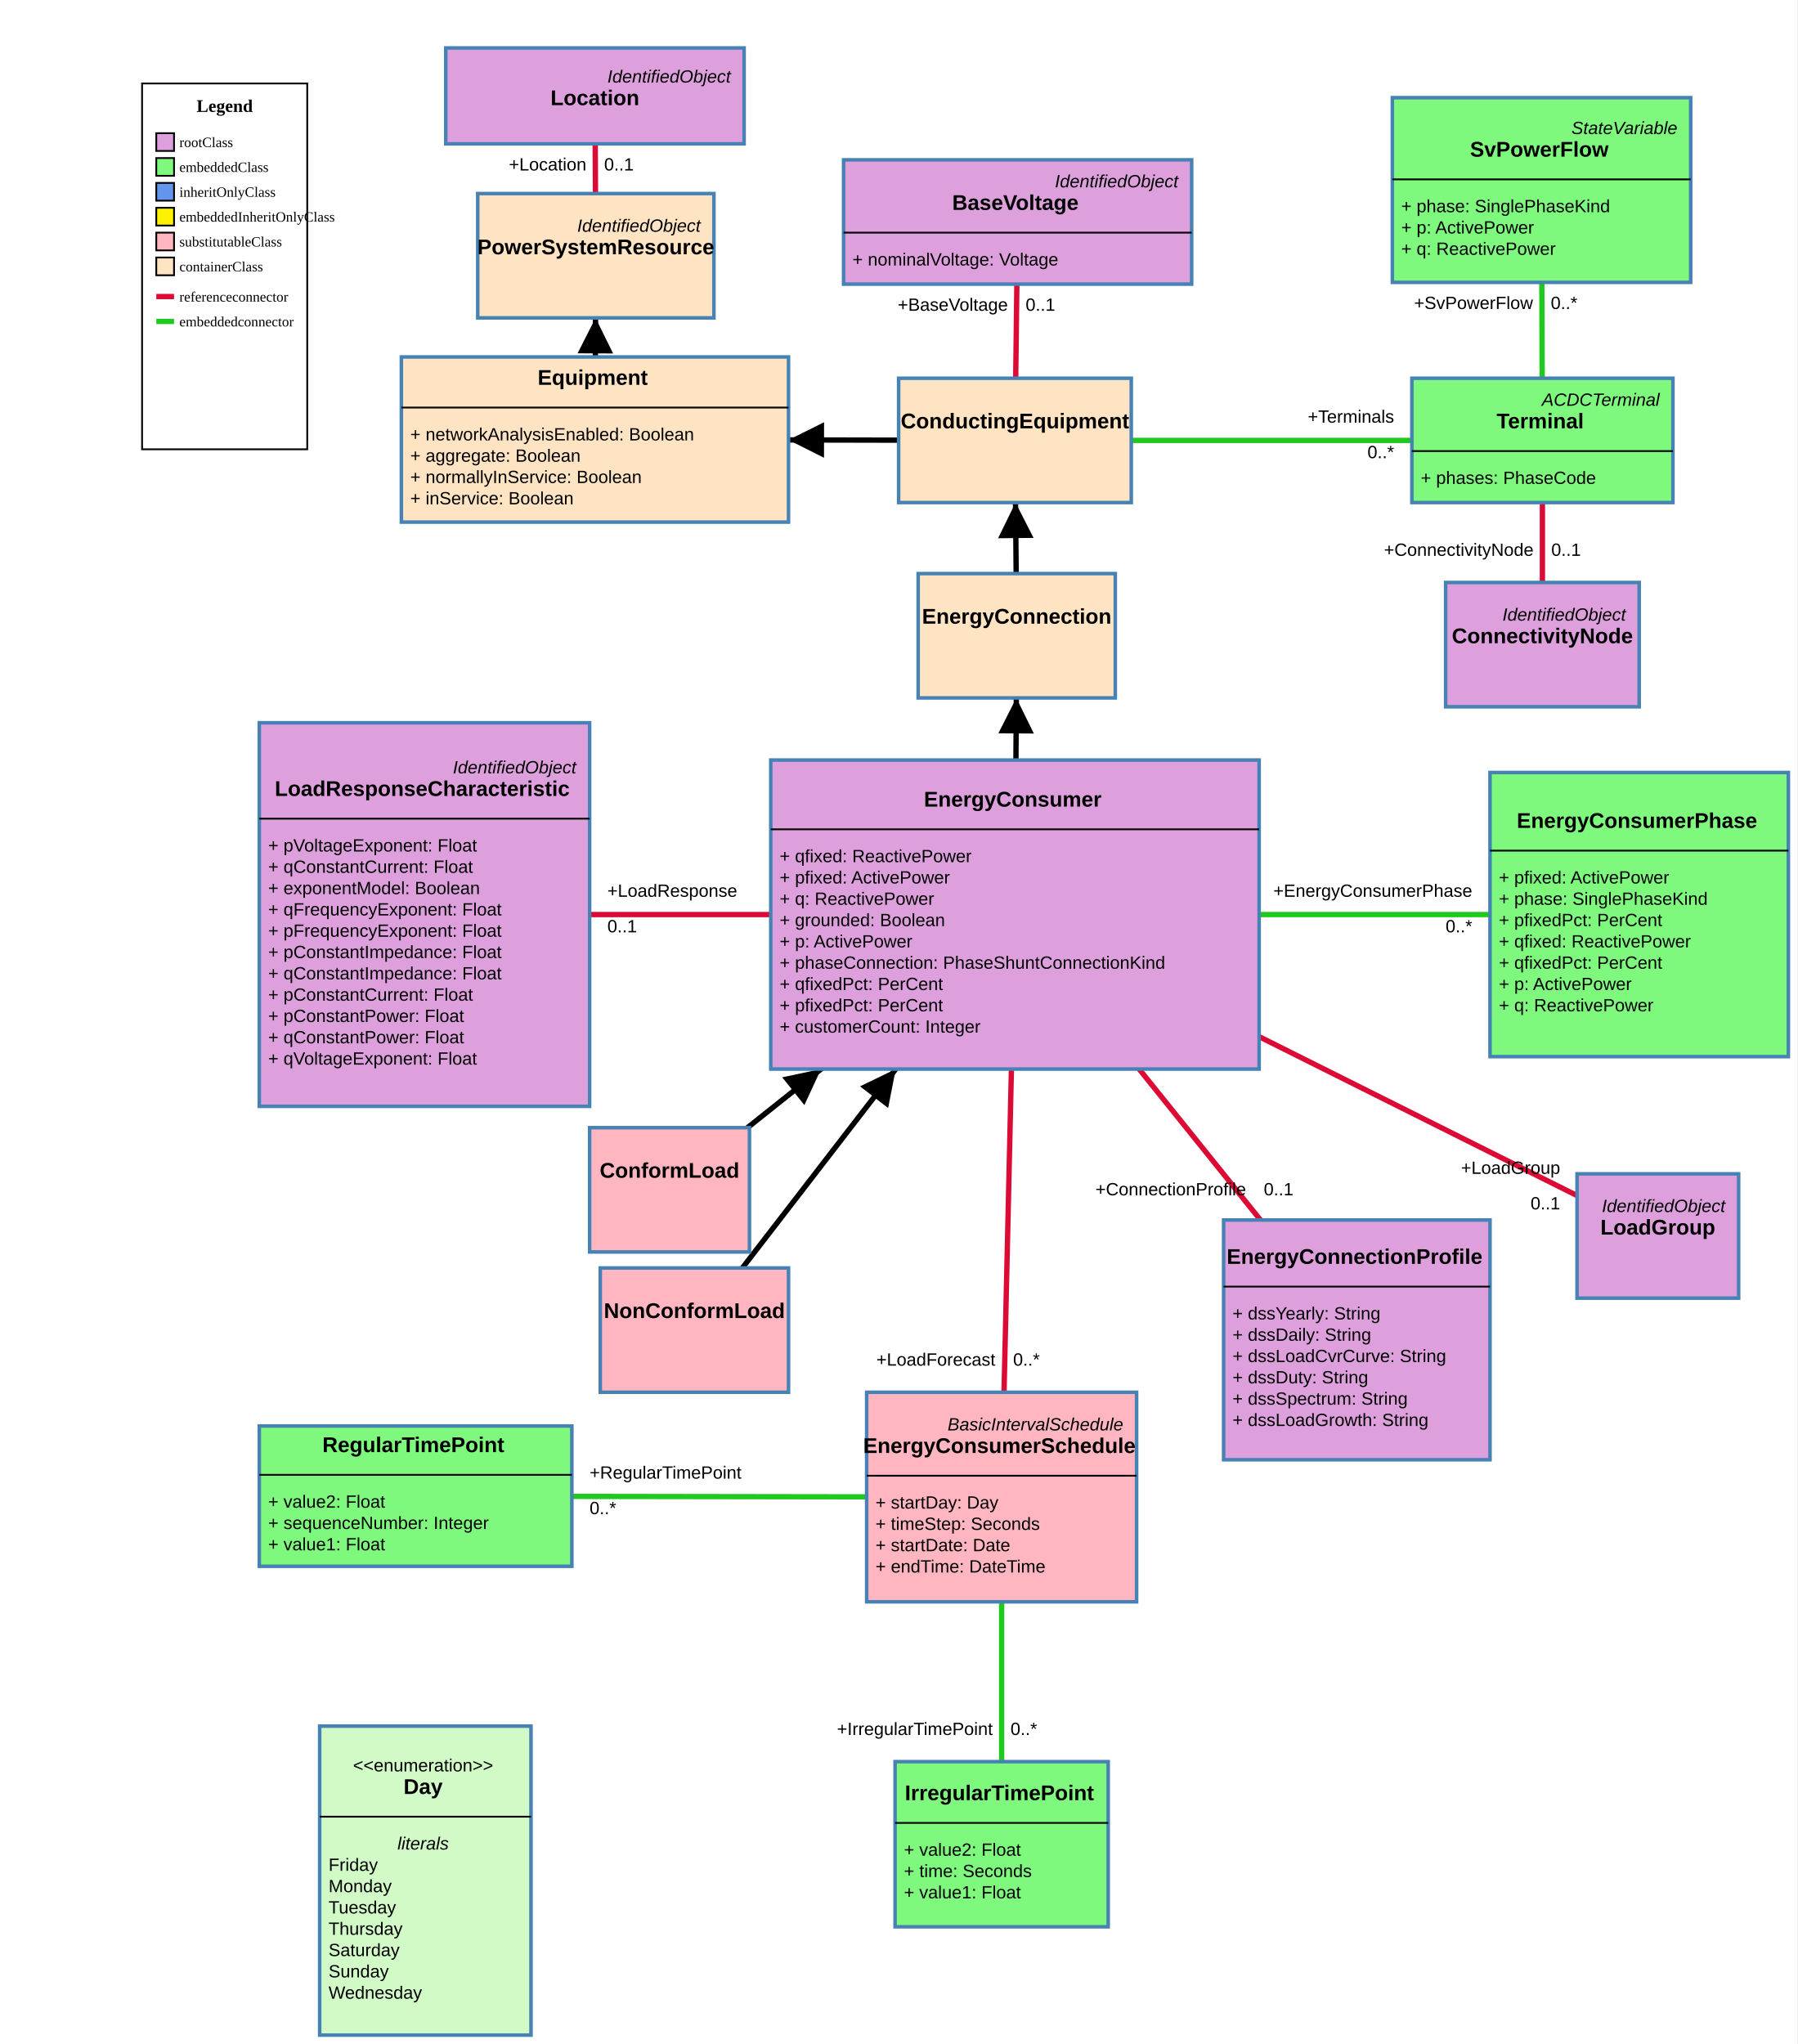
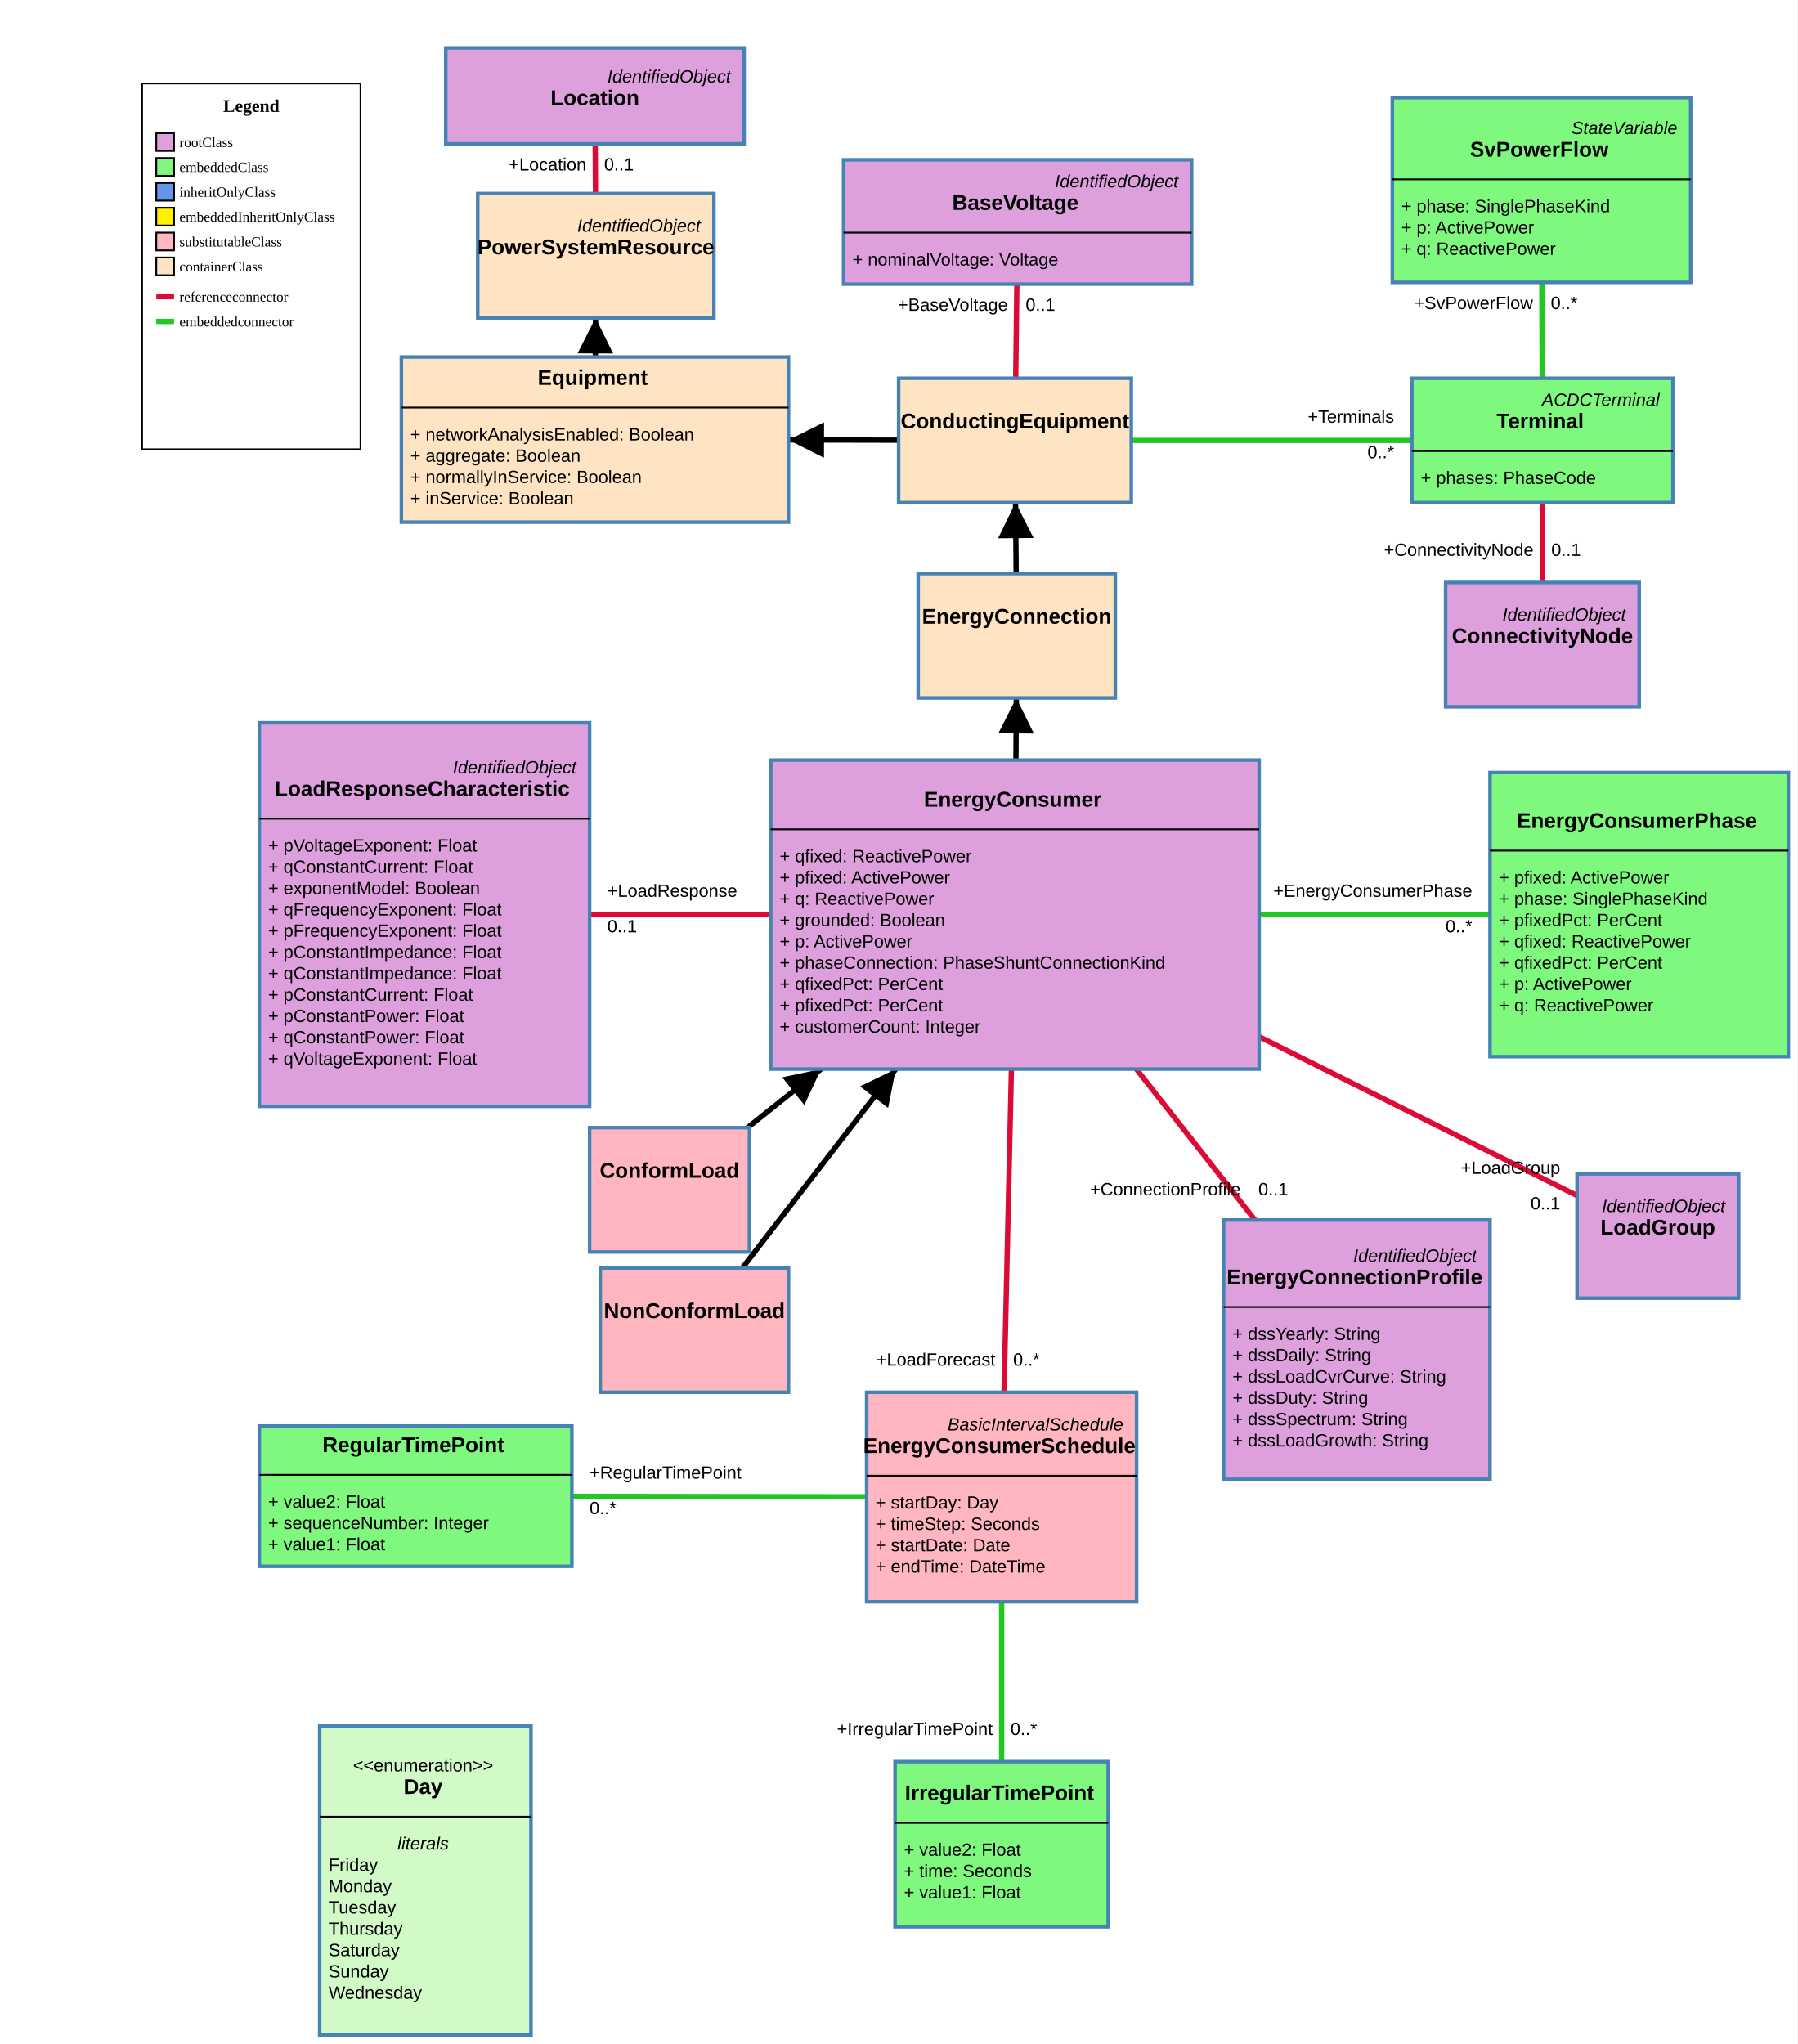
<svg xmlns="http://www.w3.org/2000/svg" width="1012" height="1151" style="-webkit-tap-highlight-color: rgba(0, 0, 0, 0);">
  <rect width="100%" height="100%" fill="white" />
  <g class="zoom-group">
    <defs>
      <marker id="arrowhead" viewBox="-0 -5 10 10" refX="5" refY="0" orient="auto" markerWidth="10" markerHeight="10" xoverflow="visible">
        <path d="M 0,-5 L 10 ,0 L 0,5" fill="black" style="stroke: none;" />
      </marker>
    </defs>
    <line class="link" x1="391" y1="749" x2="571.5" y2="515" stroke="#000000" stroke-width="3" marker-end="url(#arrowhead)" />
    <line class="link" x1="571.5" y1="515" x2="239" y2="515" stroke="#DB0B35" stroke-width="3" />
    <line class="link" x1="377" y1="670" x2="571.5" y2="515" stroke="#000000" stroke-width="3" marker-end="url(#arrowhead)" />
    <line class="link" x1="571.5" y1="515" x2="923" y2="515" stroke="#20C920" stroke-width="3" />
    <line class="link" x1="571.5" y1="515" x2="572.5" y2="358" stroke="#000000" stroke-width="3" marker-end="url(#arrowhead)" />
    <line class="link" x1="571.5" y1="248" x2="335" y2="247.5" stroke="#000000" stroke-width="3" marker-end="url(#arrowhead)" />
    <line class="link" x1="573" y1="125" x2="571.5" y2="248" stroke="#DB0B35" stroke-width="3" />
    <line class="link" x1="868.5" y1="248" x2="868.5" y2="363" stroke="#DB0B35" stroke-width="3" />
    <line class="link" x1="868" y1="107" x2="868.5" y2="248" stroke="#20C920" stroke-width="3" />
    <line class="link" x1="868.5" y1="248" x2="571.5" y2="248" stroke="#20C920" stroke-width="3" />
    <line class="link" x1="335" y1="247.5" x2="335.5" y2="144" stroke="#000000" stroke-width="3" marker-end="url(#arrowhead)" />
    <line class="link" x1="572.5" y1="358" x2="571.5" y2="248" stroke="#000000" stroke-width="3" marker-end="url(#arrowhead)" />
    <line class="link" x1="335" y1="54" x2="335.5" y2="144" stroke="#DB0B35" stroke-width="3" />
-     <line class="link" x1="764" y1="754.5" x2="571.5" y2="515" stroke="#DB0B35" stroke-width="3" />
+     <line class="link" x1="764" y1="760" x2="571.5" y2="515" stroke="#DB0B35" stroke-width="3" />
    <line class="link" x1="933.5" y1="696" x2="571.5" y2="515" stroke="#DB0B35" stroke-width="3" />
    <line class="link" x1="564" y1="843" x2="564" y2="1038.5" stroke="#20C920" stroke-width="3" />
    <line class="link" x1="234" y1="842.5" x2="564" y2="843" stroke="#20C920" stroke-width="3" />
    <line class="link" x1="564" y1="843" x2="571.5" y2="515" stroke="#DB0B35" stroke-width="3" />
    <line class="arrow" x2="498.283" y2="609.918" x1="391" y1="749" stroke="#000000" stroke-width="2" marker-end="url(#arrowhead)" />
    <line class="arrow" x2="454.509" y2="608.232" x1="377" y1="670" stroke="#000000" stroke-width="2" marker-end="url(#arrowhead)" />
    <line class="arrow" x2="572.213" y2="403" x1="571.5" y1="515" stroke="#000000" stroke-width="2" marker-end="url(#arrowhead)" />
    <line class="arrow" x2="454" y2="247.752" x1="571.5" y1="248" stroke="#000000" stroke-width="2" marker-end="url(#arrowhead)" />
    <line class="arrow" x2="335.283" y2="189" x1="335" y1="247.5" stroke="#000000" stroke-width="2" marker-end="url(#arrowhead)" />
    <line class="arrow" x2="571.909" y2="293" x1="572.5" y1="358" stroke="#000000" stroke-width="2" marker-end="url(#arrowhead)" />
    <g class="draggable" transform="translate(269, 109)">
      <rect class="box" width="133" height="70" style="fill: #FFE4C4; stroke: steelblue; stroke-width: 2px; cursor: move;" />
      <text x="0" y="0" text-anchor="start" font-size="10px">
        <tspan x="128" y="18" dy=".35em" text-anchor="end" style="font-family: Arial, sans-serif; font-weight: 400; font-style: italic; fill: black; font-size: 10px; pointer-events: none;">IdentifiedObject</tspan>
        <tspan x="66.5" y="30" dy=".35em" text-anchor="middle" style="font-family: Arial, sans-serif; font-weight: 700; font-style: normal; fill: black; font-size: 12px; pointer-events: none;">PowerSystemResource</tspan>
      </text>
    </g>
    <g class="draggable" transform="translate(795, 213)">
      <rect class="box" width="147" height="70" style="fill: #7EF97E; stroke: steelblue; stroke-width: 2px; cursor: move;" />
      <text x="0" y="0" text-anchor="start" font-size="10px">
        <tspan x="142" y="12" dy=".35em" text-anchor="end" style="font-family: Arial, sans-serif; font-weight: 400; font-style: italic; fill: black; font-size: 10px; pointer-events: none;">ACDCTerminal</tspan>
        <tspan x="73.5" y="24" dy=".35em" text-anchor="middle" style="font-family: Arial, sans-serif; font-weight: 700; font-style: normal; fill: black; font-size: 12px; pointer-events: none;">Terminal</tspan>
        <tspan x="5" y="56" dy=".35em" text-anchor="start" style="font-family: Arial, sans-serif; font-weight: 400; font-style: normal; fill: black; font-size: 10px; pointer-events: none;">+   phases: PhaseCode</tspan>
      </text>
      <line x1="0" x2="147" y1="41" y2="41" stroke="black" stroke-width="1" />
    </g>
    <g class="draggable" transform="translate(475, 90)">
      <rect class="box" width="196" height="70" style="fill: #DDA0DD; stroke: steelblue; stroke-width: 2px; cursor: move;" />
      <text x="0" y="0" text-anchor="start" font-size="10px">
        <tspan x="191" y="12" dy=".35em" text-anchor="end" style="font-family: Arial, sans-serif; font-weight: 400; font-style: italic; fill: black; font-size: 10px; pointer-events: none;">IdentifiedObject</tspan>
        <tspan x="98" y="24" dy=".35em" text-anchor="middle" style="font-family: Arial, sans-serif; font-weight: 700; font-style: normal; fill: black; font-size: 12px; pointer-events: none;">BaseVoltage</tspan>
        <tspan x="5" y="56" dy=".35em" text-anchor="start" style="font-family: Arial, sans-serif; font-weight: 400; font-style: normal; fill: black; font-size: 10px; pointer-events: none;">+   nominalVoltage: Voltage</tspan>
      </text>
      <line x1="0" x2="196" y1="41" y2="41" stroke="black" stroke-width="1" />
    </g>
    <g class="draggable" transform="translate(506, 213)">
      <rect class="box" width="131" height="70" style="fill: #FFE4C4; stroke: steelblue; stroke-width: 2px; cursor: move;" />
      <text x="0" y="0" text-anchor="start" font-size="10px">
        <tspan x="65.5" y="24" dy=".35em" text-anchor="middle" style="font-family: Arial, sans-serif; font-weight: 700; font-style: normal; fill: black; font-size: 12px; pointer-events: none;">ConductingEquipment</tspan>
      </text>
    </g>
    <g class="draggable" transform="translate(814, 328)">
      <rect class="box" width="109" height="70" style="fill: #DDA0DD; stroke: steelblue; stroke-width: 2px; cursor: move;" />
      <text x="0" y="0" text-anchor="start" font-size="10px">
        <tspan x="104" y="18" dy=".35em" text-anchor="end" style="font-family: Arial, sans-serif; font-weight: 400; font-style: italic; fill: black; font-size: 10px; pointer-events: none;">IdentifiedObject</tspan>
        <tspan x="54.5" y="30" dy=".35em" text-anchor="middle" style="font-family: Arial, sans-serif; font-weight: 700; font-style: normal; fill: black; font-size: 12px; pointer-events: none;">ConnectivityNode</tspan>
      </text>
    </g>
    <g class="draggable" transform="translate(146, 803)">
      <rect class="box" width="176" height="79" style="fill: #7EF97E; stroke: steelblue; stroke-width: 2px; cursor: move;" />
      <text x="0" y="0" text-anchor="start" font-size="10px">
        <tspan x="88" y="10.5" dy=".35em" text-anchor="middle" style="font-family: Arial, sans-serif; font-weight: 700; font-style: normal; fill: black; font-size: 12px; pointer-events: none;">RegularTimePoint</tspan>
        <tspan x="5" y="42.5" dy=".35em" text-anchor="start" style="font-family: Arial, sans-serif; font-weight: 400; font-style: normal; fill: black; font-size: 10px; pointer-events: none;">+   value2: Float</tspan>
        <tspan x="5" y="54.5" dy=".35em" text-anchor="start" style="font-family: Arial, sans-serif; font-weight: 400; font-style: normal; fill: black; font-size: 10px; pointer-events: none;">+   sequenceNumber: Integer</tspan>
        <tspan x="5" y="66.5" dy=".35em" text-anchor="start" style="font-family: Arial, sans-serif; font-weight: 400; font-style: normal; fill: black; font-size: 10px; pointer-events: none;">+   value1: Float</tspan>
      </text>
      <line x1="0" x2="176" y1="27.5" y2="27.5" stroke="black" stroke-width="1" />
    </g>
    <g class="draggable" transform="translate(504, 992)">
      <rect class="box" width="120" height="93" style="fill: #7EF97E; stroke: steelblue; stroke-width: 2px; cursor: move;" />
      <text x="0" y="0" text-anchor="start" font-size="10px">
        <tspan x="60" y="17.5" dy=".35em" text-anchor="middle" style="font-family: Arial, sans-serif; font-weight: 700; font-style: normal; fill: black; font-size: 12px; pointer-events: none;">IrregularTimePoint</tspan>
        <tspan x="5" y="49.5" dy=".35em" text-anchor="start" style="font-family: Arial, sans-serif; font-weight: 400; font-style: normal; fill: black; font-size: 10px; pointer-events: none;">+   value2: Float</tspan>
        <tspan x="5" y="61.5" dy=".35em" text-anchor="start" style="font-family: Arial, sans-serif; font-weight: 400; font-style: normal; fill: black; font-size: 10px; pointer-events: none;">+   time: Seconds</tspan>
        <tspan x="5" y="73.5" dy=".35em" text-anchor="start" style="font-family: Arial, sans-serif; font-weight: 400; font-style: normal; fill: black; font-size: 10px; pointer-events: none;">+   value1: Float</tspan>
      </text>
      <line x1="0" x2="120" y1="34.5" y2="34.5" stroke="black" stroke-width="1" />
    </g>
    <g class="draggable" transform="translate(226, 201)">
      <rect class="box" width="218" height="93" style="fill: #FFE4C4; stroke: steelblue; stroke-width: 2px; cursor: move;" />
      <text x="0" y="0" text-anchor="start" font-size="10px">
        <tspan x="109" y="11.5" dy=".35em" text-anchor="middle" style="font-family: Arial, sans-serif; font-weight: 700; font-style: normal; fill: black; font-size: 12px; pointer-events: none;">Equipment</tspan>
        <tspan x="5" y="43.5" dy=".35em" text-anchor="start" style="font-family: Arial, sans-serif; font-weight: 400; font-style: normal; fill: black; font-size: 10px; pointer-events: none;">+   networkAnalysisEnabled: Boolean</tspan>
        <tspan x="5" y="55.5" dy=".35em" text-anchor="start" style="font-family: Arial, sans-serif; font-weight: 400; font-style: normal; fill: black; font-size: 10px; pointer-events: none;">+   aggregate: Boolean</tspan>
        <tspan x="5" y="67.5" dy=".35em" text-anchor="start" style="font-family: Arial, sans-serif; font-weight: 400; font-style: normal; fill: black; font-size: 10px; pointer-events: none;">+   normallyInService: Boolean</tspan>
        <tspan x="5" y="79.5" dy=".35em" text-anchor="start" style="font-family: Arial, sans-serif; font-weight: 400; font-style: normal; fill: black; font-size: 10px; pointer-events: none;">+   inService: Boolean</tspan>
      </text>
      <line x1="0" x2="218" y1="28.5" y2="28.5" stroke="black" stroke-width="1" />
    </g>
    <g class="draggable" transform="translate(839, 435)">
      <rect class="box" width="168" height="160" style="fill: #7EF97E; stroke: steelblue; stroke-width: 2px; cursor: move;" />
      <text x="0" y="0" text-anchor="start" font-size="10px">
        <tspan x="84" y="27" dy=".35em" text-anchor="middle" style="font-family: Arial, sans-serif; font-weight: 700; font-style: normal; fill: black; font-size: 12px; pointer-events: none;">EnergyConsumerPhase</tspan>
        <tspan x="5" y="59" dy=".35em" text-anchor="start" style="font-family: Arial, sans-serif; font-weight: 400; font-style: normal; fill: black; font-size: 10px; pointer-events: none;">+   pfixed: ActivePower</tspan>
        <tspan x="5" y="71" dy=".35em" text-anchor="start" style="font-family: Arial, sans-serif; font-weight: 400; font-style: normal; fill: black; font-size: 10px; pointer-events: none;">+   phase: SinglePhaseKind</tspan>
        <tspan x="5" y="83" dy=".35em" text-anchor="start" style="font-family: Arial, sans-serif; font-weight: 400; font-style: normal; fill: black; font-size: 10px; pointer-events: none;">+   pfixedPct: PerCent</tspan>
        <tspan x="5" y="95" dy=".35em" text-anchor="start" style="font-family: Arial, sans-serif; font-weight: 400; font-style: normal; fill: black; font-size: 10px; pointer-events: none;">+   qfixed: ReactivePower</tspan>
        <tspan x="5" y="107" dy=".35em" text-anchor="start" style="font-family: Arial, sans-serif; font-weight: 400; font-style: normal; fill: black; font-size: 10px; pointer-events: none;">+   qfixedPct: PerCent</tspan>
        <tspan x="5" y="119" dy=".35em" text-anchor="start" style="font-family: Arial, sans-serif; font-weight: 400; font-style: normal; fill: black; font-size: 10px; pointer-events: none;">+   p: ActivePower</tspan>
        <tspan x="5" y="131" dy=".35em" text-anchor="start" style="font-family: Arial, sans-serif; font-weight: 400; font-style: normal; fill: black; font-size: 10px; pointer-events: none;">+   q: ReactivePower</tspan>
      </text>
      <line x1="0" x2="168" y1="44" y2="44" stroke="black" stroke-width="1" />
    </g>
    <g class="draggable" transform="translate(434, 428)">
      <rect class="box" width="275" height="174" style="fill: #DDA0DD; stroke: steelblue; stroke-width: 2px; cursor: move;" />
      <text x="0" y="0" text-anchor="start" font-size="10px">
        <tspan x="137.5" y="22" dy=".35em" text-anchor="middle" style="font-family: Arial, sans-serif; font-weight: 700; font-style: normal; fill: black; font-size: 12px; pointer-events: none;">EnergyConsumer</tspan>
        <tspan x="5" y="54" dy=".35em" text-anchor="start" style="font-family: Arial, sans-serif; font-weight: 400; font-style: normal; fill: black; font-size: 10px; pointer-events: none;">+   qfixed: ReactivePower</tspan>
        <tspan x="5" y="66" dy=".35em" text-anchor="start" style="font-family: Arial, sans-serif; font-weight: 400; font-style: normal; fill: black; font-size: 10px; pointer-events: none;">+   pfixed: ActivePower</tspan>
        <tspan x="5" y="78" dy=".35em" text-anchor="start" style="font-family: Arial, sans-serif; font-weight: 400; font-style: normal; fill: black; font-size: 10px; pointer-events: none;">+   q: ReactivePower</tspan>
        <tspan x="5" y="90" dy=".35em" text-anchor="start" style="font-family: Arial, sans-serif; font-weight: 400; font-style: normal; fill: black; font-size: 10px; pointer-events: none;">+   grounded: Boolean</tspan>
        <tspan x="5" y="102" dy=".35em" text-anchor="start" style="font-family: Arial, sans-serif; font-weight: 400; font-style: normal; fill: black; font-size: 10px; pointer-events: none;">+   p: ActivePower</tspan>
        <tspan x="5" y="114" dy=".35em" text-anchor="start" style="font-family: Arial, sans-serif; font-weight: 400; font-style: normal; fill: black; font-size: 10px; pointer-events: none;">+   phaseConnection: PhaseShuntConnectionKind</tspan>
        <tspan x="5" y="126" dy=".35em" text-anchor="start" style="font-family: Arial, sans-serif; font-weight: 400; font-style: normal; fill: black; font-size: 10px; pointer-events: none;">+   qfixedPct: PerCent</tspan>
        <tspan x="5" y="138" dy=".35em" text-anchor="start" style="font-family: Arial, sans-serif; font-weight: 400; font-style: normal; fill: black; font-size: 10px; pointer-events: none;">+   pfixedPct: PerCent</tspan>
        <tspan x="5" y="150" dy=".35em" text-anchor="start" style="font-family: Arial, sans-serif; font-weight: 400; font-style: normal; fill: black; font-size: 10px; pointer-events: none;">+   customerCount: Integer</tspan>
      </text>
      <line x1="0" x2="275" y1="39" y2="39" stroke="black" stroke-width="1" />
    </g>
    <g class="draggable" transform="translate(332, 635)">
      <rect class="box" width="90" height="70" style="fill: #FFB6C1; stroke: steelblue; stroke-width: 2px; cursor: move;" />
      <text x="0" y="0" text-anchor="start" font-size="10px">
        <tspan x="45" y="24" dy=".35em" text-anchor="middle" style="font-family: Arial, sans-serif; font-weight: 700; font-style: normal; fill: black; font-size: 12px; pointer-events: none;">ConformLoad</tspan>
      </text>
    </g>
    <g class="draggable" transform="translate(888, 661)">
      <rect class="box" width="91" height="70" style="fill: #DDA0DD; stroke: steelblue; stroke-width: 2px; cursor: move;" />
      <text x="0" y="0" text-anchor="start" font-size="10px">
        <tspan x="86" y="18" dy=".35em" text-anchor="end" style="font-family: Arial, sans-serif; font-weight: 400; font-style: italic; fill: black; font-size: 10px; pointer-events: none;">IdentifiedObject</tspan>
        <tspan x="45.5" y="30" dy=".35em" text-anchor="middle" style="font-family: Arial, sans-serif; font-weight: 700; font-style: normal; fill: black; font-size: 12px; pointer-events: none;">LoadGroup</tspan>
      </text>
    </g>
    <g class="draggable" transform="translate(338, 714)">
      <rect class="box" width="106" height="70" style="fill: #FFB6C1; stroke: steelblue; stroke-width: 2px; cursor: move;" />
      <text x="0" y="0" text-anchor="start" font-size="10px">
        <tspan x="53" y="24" dy=".35em" text-anchor="middle" style="font-family: Arial, sans-serif; font-weight: 700; font-style: normal; fill: black; font-size: 12px; pointer-events: none;">NonConformLoad</tspan>
      </text>
    </g>
    <g class="draggable" transform="translate(146, 407)">
      <rect class="box" width="186" height="216" style="fill: #DDA0DD; stroke: steelblue; stroke-width: 2px; cursor: move;" />
      <text x="0" y="0" text-anchor="start" font-size="10px">
        <tspan x="181" y="25" dy=".35em" text-anchor="end" style="font-family: Arial, sans-serif; font-weight: 400; font-style: italic; fill: black; font-size: 10px; pointer-events: none;">IdentifiedObject</tspan>
        <tspan x="93" y="37" dy=".35em" text-anchor="middle" style="font-family: Arial, sans-serif; font-weight: 700; font-style: normal; fill: black; font-size: 12px; pointer-events: none;">LoadResponseCharacteristic</tspan>
        <tspan x="5" y="69" dy=".35em" text-anchor="start" style="font-family: Arial, sans-serif; font-weight: 400; font-style: normal; fill: black; font-size: 10px; pointer-events: none;">+   pVoltageExponent: Float</tspan>
        <tspan x="5" y="81" dy=".35em" text-anchor="start" style="font-family: Arial, sans-serif; font-weight: 400; font-style: normal; fill: black; font-size: 10px; pointer-events: none;">+   qConstantCurrent: Float</tspan>
        <tspan x="5" y="93" dy=".35em" text-anchor="start" style="font-family: Arial, sans-serif; font-weight: 400; font-style: normal; fill: black; font-size: 10px; pointer-events: none;">+   exponentModel: Boolean</tspan>
        <tspan x="5" y="105" dy=".35em" text-anchor="start" style="font-family: Arial, sans-serif; font-weight: 400; font-style: normal; fill: black; font-size: 10px; pointer-events: none;">+   qFrequencyExponent: Float</tspan>
        <tspan x="5" y="117" dy=".35em" text-anchor="start" style="font-family: Arial, sans-serif; font-weight: 400; font-style: normal; fill: black; font-size: 10px; pointer-events: none;">+   pFrequencyExponent: Float</tspan>
        <tspan x="5" y="129" dy=".35em" text-anchor="start" style="font-family: Arial, sans-serif; font-weight: 400; font-style: normal; fill: black; font-size: 10px; pointer-events: none;">+   pConstantImpedance: Float</tspan>
        <tspan x="5" y="141" dy=".35em" text-anchor="start" style="font-family: Arial, sans-serif; font-weight: 400; font-style: normal; fill: black; font-size: 10px; pointer-events: none;">+   qConstantImpedance: Float</tspan>
        <tspan x="5" y="153" dy=".35em" text-anchor="start" style="font-family: Arial, sans-serif; font-weight: 400; font-style: normal; fill: black; font-size: 10px; pointer-events: none;">+   pConstantCurrent: Float</tspan>
        <tspan x="5" y="165" dy=".35em" text-anchor="start" style="font-family: Arial, sans-serif; font-weight: 400; font-style: normal; fill: black; font-size: 10px; pointer-events: none;">+   pConstantPower: Float</tspan>
        <tspan x="5" y="177" dy=".35em" text-anchor="start" style="font-family: Arial, sans-serif; font-weight: 400; font-style: normal; fill: black; font-size: 10px; pointer-events: none;">+   qConstantPower: Float</tspan>
        <tspan x="5" y="189" dy=".35em" text-anchor="start" style="font-family: Arial, sans-serif; font-weight: 400; font-style: normal; fill: black; font-size: 10px; pointer-events: none;">+   qVoltageExponent: Float</tspan>
      </text>
      <line x1="0" x2="186" y1="54" y2="54" stroke="black" stroke-width="1" />
    </g>
    <g class="draggable" transform="translate(784, 55)">
      <rect class="box" width="168" height="104" style="fill: #7EF97E; stroke: steelblue; stroke-width: 2px; cursor: move;" />
      <text x="0" y="0" text-anchor="start" font-size="10px">
        <tspan x="163" y="17" dy=".35em" text-anchor="end" style="font-family: Arial, sans-serif; font-weight: 400; font-style: italic; fill: black; font-size: 10px; pointer-events: none;">StateVariable</tspan>
        <tspan x="84" y="29" dy=".35em" text-anchor="middle" style="font-family: Arial, sans-serif; font-weight: 700; font-style: normal; fill: black; font-size: 12px; pointer-events: none;">SvPowerFlow</tspan>
        <tspan x="5" y="61" dy=".35em" text-anchor="start" style="font-family: Arial, sans-serif; font-weight: 400; font-style: normal; fill: black; font-size: 10px; pointer-events: none;">+   phase: SinglePhaseKind</tspan>
        <tspan x="5" y="73" dy=".35em" text-anchor="start" style="font-family: Arial, sans-serif; font-weight: 400; font-style: normal; fill: black; font-size: 10px; pointer-events: none;">+   p: ActivePower</tspan>
        <tspan x="5" y="85" dy=".35em" text-anchor="start" style="font-family: Arial, sans-serif; font-weight: 400; font-style: normal; fill: black; font-size: 10px; pointer-events: none;">+   q: ReactivePower</tspan>
      </text>
      <line x1="0" x2="168" y1="46" y2="46" stroke="black" stroke-width="1" />
    </g>
    <g class="draggable" transform="translate(517, 323)">
      <rect class="box" width="111" height="70" style="fill: #FFE4C4; stroke: steelblue; stroke-width: 2px; cursor: move;" />
      <text x="0" y="0" text-anchor="start" font-size="10px">
        <tspan x="55.5" y="24" dy=".35em" text-anchor="middle" style="font-family: Arial, sans-serif; font-weight: 700; font-style: normal; fill: black; font-size: 12px; pointer-events: none;">EnergyConnection</tspan>
      </text>
    </g>
    <g class="draggable" transform="translate(251, 27)">
      <rect class="box" width="168" height="54" style="fill: #DDA0DD; stroke: steelblue; stroke-width: 2px; cursor: move;" />
      <text x="0" y="0" text-anchor="start" font-size="10px">
        <tspan x="163" y="16" dy=".35em" text-anchor="end" style="font-family: Arial, sans-serif; font-weight: 400; font-style: italic; fill: black; font-size: 10px; pointer-events: none;">IdentifiedObject</tspan>
        <tspan x="84" y="28" dy=".35em" text-anchor="middle" style="font-family: Arial, sans-serif; font-weight: 700; font-style: normal; fill: black; font-size: 12px; pointer-events: none;">Location</tspan>
      </text>
    </g>
    <g class="draggable" transform="translate(689, 687)">
-       <rect class="box" width="150" height="135" style="fill: #DDA0DD; stroke: steelblue; stroke-width: 2px; cursor: move;" />
-       <text x="0" y="0" text-anchor="start" font-size="10px">
-         <tspan x="75" y="20.5" dy=".35em" text-anchor="middle" style="font-family: Arial, sans-serif; font-weight: 700; font-style: normal; fill: black; font-size: 12px; pointer-events: none;">EnergyConnectionProfile</tspan>
-         <tspan x="5" y="52.5" dy=".35em" text-anchor="start" style="font-family: Arial, sans-serif; font-weight: 400; font-style: normal; fill: black; font-size: 10px; pointer-events: none;">+   dssYearly: String</tspan>
-         <tspan x="5" y="64.5" dy=".35em" text-anchor="start" style="font-family: Arial, sans-serif; font-weight: 400; font-style: normal; fill: black; font-size: 10px; pointer-events: none;">+   dssDaily: String</tspan>
-         <tspan x="5" y="76.5" dy=".35em" text-anchor="start" style="font-family: Arial, sans-serif; font-weight: 400; font-style: normal; fill: black; font-size: 10px; pointer-events: none;">+   dssLoadCvrCurve: String</tspan>
-         <tspan x="5" y="88.5" dy=".35em" text-anchor="start" style="font-family: Arial, sans-serif; font-weight: 400; font-style: normal; fill: black; font-size: 10px; pointer-events: none;">+   dssDuty: String</tspan>
-         <tspan x="5" y="100.5" dy=".35em" text-anchor="start" style="font-family: Arial, sans-serif; font-weight: 400; font-style: normal; fill: black; font-size: 10px; pointer-events: none;">+   dssSpectrum: String</tspan>
-         <tspan x="5" y="112.5" dy=".35em" text-anchor="start" style="font-family: Arial, sans-serif; font-weight: 400; font-style: normal; fill: black; font-size: 10px; pointer-events: none;">+   dssLoadGrowth: String</tspan>
-       </text>
-       <line x1="0" x2="150" y1="37.5" y2="37.5" stroke="black" stroke-width="1" />
+       <rect class="box" width="150" height="146" style="fill: #DDA0DD; stroke: steelblue; stroke-width: 2px; cursor: move;" />
+       <text x="0" y="0" text-anchor="start" font-size="10px">
+         <tspan x="145" y="20" dy=".35em" text-anchor="end" style="font-family: Arial, sans-serif; font-weight: 400; font-style: italic; fill: black; font-size: 10px; pointer-events: none;">IdentifiedObject</tspan>
+         <tspan x="75" y="32" dy=".35em" text-anchor="middle" style="font-family: Arial, sans-serif; font-weight: 700; font-style: normal; fill: black; font-size: 12px; pointer-events: none;">EnergyConnectionProfile</tspan>
+         <tspan x="5" y="64" dy=".35em" text-anchor="start" style="font-family: Arial, sans-serif; font-weight: 400; font-style: normal; fill: black; font-size: 10px; pointer-events: none;">+   dssYearly: String</tspan>
+         <tspan x="5" y="76" dy=".35em" text-anchor="start" style="font-family: Arial, sans-serif; font-weight: 400; font-style: normal; fill: black; font-size: 10px; pointer-events: none;">+   dssDaily: String</tspan>
+         <tspan x="5" y="88" dy=".35em" text-anchor="start" style="font-family: Arial, sans-serif; font-weight: 400; font-style: normal; fill: black; font-size: 10px; pointer-events: none;">+   dssLoadCvrCurve: String</tspan>
+         <tspan x="5" y="100" dy=".35em" text-anchor="start" style="font-family: Arial, sans-serif; font-weight: 400; font-style: normal; fill: black; font-size: 10px; pointer-events: none;">+   dssDuty: String</tspan>
+         <tspan x="5" y="112" dy=".35em" text-anchor="start" style="font-family: Arial, sans-serif; font-weight: 400; font-style: normal; fill: black; font-size: 10px; pointer-events: none;">+   dssSpectrum: String</tspan>
+         <tspan x="5" y="124" dy=".35em" text-anchor="start" style="font-family: Arial, sans-serif; font-weight: 400; font-style: normal; fill: black; font-size: 10px; pointer-events: none;">+   dssLoadGrowth: String</tspan>
+       </text>
+       <line x1="0" x2="150" y1="49" y2="49" stroke="black" stroke-width="1" />
    </g>
    <g class="draggable" transform="translate(180, 972)">
      <rect class="box" width="119" height="174" style="fill: #D1FAC7; stroke: steelblue; stroke-width: 2px; cursor: move;" />
      <text x="0" y="0" text-anchor="start" font-size="10px">
        <tspan x="59.5" y="22" dy=".35em" text-anchor="middle" style="font-family: Arial, sans-serif; font-weight: 400; font-style: normal; fill: black; font-size: 10px; pointer-events: none;">&lt;&lt;enumeration&gt;&gt;</tspan>
        <tspan x="59.5" y="34" dy=".35em" text-anchor="middle" style="font-family: Arial, sans-serif; font-weight: 700; font-style: normal; fill: black; font-size: 12px; pointer-events: none;">Day</tspan>
        <tspan x="59.5" y="66" dy=".35em" text-anchor="middle" style="font-family: Arial, sans-serif; font-weight: 400; font-style: italic; fill: black; font-size: 10px; pointer-events: none;">literals</tspan>
        <tspan x="5" y="78" dy=".35em" text-anchor="start" style="font-family: Arial, sans-serif; font-weight: 400; font-style: normal; fill: black; font-size: 10px; pointer-events: none;">Friday</tspan>
        <tspan x="5" y="90" dy=".35em" text-anchor="start" style="font-family: Arial, sans-serif; font-weight: 400; font-style: normal; fill: black; font-size: 10px; pointer-events: none;">Monday</tspan>
        <tspan x="5" y="102" dy=".35em" text-anchor="start" style="font-family: Arial, sans-serif; font-weight: 400; font-style: normal; fill: black; font-size: 10px; pointer-events: none;">Tuesday</tspan>
        <tspan x="5" y="114" dy=".35em" text-anchor="start" style="font-family: Arial, sans-serif; font-weight: 400; font-style: normal; fill: black; font-size: 10px; pointer-events: none;">Thursday</tspan>
        <tspan x="5" y="126" dy=".35em" text-anchor="start" style="font-family: Arial, sans-serif; font-weight: 400; font-style: normal; fill: black; font-size: 10px; pointer-events: none;">Saturday</tspan>
        <tspan x="5" y="138" dy=".35em" text-anchor="start" style="font-family: Arial, sans-serif; font-weight: 400; font-style: normal; fill: black; font-size: 10px; pointer-events: none;">Sunday</tspan>
        <tspan x="5" y="150" dy=".35em" text-anchor="start" style="font-family: Arial, sans-serif; font-weight: 400; font-style: normal; fill: black; font-size: 10px; pointer-events: none;">Wednesday</tspan>
      </text>
      <line x1="0" x2="119" y1="51" y2="51" stroke="black" stroke-width="1" />
    </g>
    <g class="draggable" transform="translate(488, 784)">
      <rect class="box" width="152" height="118" style="fill: #FFB6C1; stroke: steelblue; stroke-width: 2px; cursor: move;" />
      <text x="0" y="0" text-anchor="start" font-size="10px">
        <tspan x="147" y="18" dy=".35em" text-anchor="end" style="font-family: Arial, sans-serif; font-weight: 400; font-style: italic; fill: black; font-size: 10px; pointer-events: none;">BasicIntervalSchedule</tspan>
        <tspan x="76" y="30" dy=".35em" text-anchor="middle" style="font-family: Arial, sans-serif; font-weight: 700; font-style: normal; fill: black; font-size: 12px; pointer-events: none;">EnergyConsumerSchedule</tspan>
        <tspan x="5" y="62" dy=".35em" text-anchor="start" style="font-family: Arial, sans-serif; font-weight: 400; font-style: normal; fill: black; font-size: 10px; pointer-events: none;">+   startDay: Day</tspan>
        <tspan x="5" y="74" dy=".35em" text-anchor="start" style="font-family: Arial, sans-serif; font-weight: 400; font-style: normal; fill: black; font-size: 10px; pointer-events: none;">+   timeStep: Seconds</tspan>
        <tspan x="5" y="86" dy=".35em" text-anchor="start" style="font-family: Arial, sans-serif; font-weight: 400; font-style: normal; fill: black; font-size: 10px; pointer-events: none;">+   startDate: Date</tspan>
        <tspan x="5" y="98" dy=".35em" text-anchor="start" style="font-family: Arial, sans-serif; font-weight: 400; font-style: normal; fill: black; font-size: 10px; pointer-events: none;">+   endTime: DateTime</tspan>
      </text>
      <line x1="0" x2="152" y1="47" y2="47" stroke="black" stroke-width="1" />
    </g>
    <text class="link-text-start-top" x="416.052" y="710.041" text-anchor="end" dy="-1em" style="font-family: Arial, sans-serif; font-size: 10px; fill: black;" />
    <text class="link-text-start-top" x="424" y="515" text-anchor="end" dy="-1em" style="font-family: Arial, sans-serif; font-size: 10px; fill: black;" />
    <text class="link-text-start-top" x="419.83" y="631.884" text-anchor="end" dy="-1em" style="font-family: Arial, sans-serif; font-size: 10px; fill: black;" />
    <text class="link-text-start-top" x="719" y="515" text-anchor="start" dy="-1em" style="font-family: Arial, sans-serif; font-size: 10px; fill: black;" />
    <text class="link-text-start-top" x="567.086" y="423" text-anchor="end" dy="-1em" style="font-family: Arial, sans-serif; font-size: 10px; fill: black;" />
    <text class="link-text-start-top" x="496" y="247.851" text-anchor="end" dy="-1em" style="font-family: Arial, sans-serif; font-size: 10px; fill: black;" />
    <text class="link-text-start-top" x="567.512" y="165" text-anchor="end" dy="1em" style="font-family: Arial, sans-serif; font-size: 10px; fill: black;">+BaseVoltage</text>
    <text class="link-text-start-top" x="863.5" y="288" text-anchor="end" dy="1em" style="font-family: Arial, sans-serif; font-size: 10px; fill: black;" />
    <text class="link-text-start-top" x="863.202" y="164" text-anchor="end" dy="1em" style="font-family: Arial, sans-serif; font-size: 10px; fill: black;">+SvPowerFlow</text>
    <text class="link-text-start-top" x="785" y="248" text-anchor="end" dy="-1em" style="font-family: Arial, sans-serif; font-size: 10px; fill: black;">+Terminals</text>
    <text class="link-text-start-top" x="330.249" y="196" text-anchor="end" dy="-1em" style="font-family: Arial, sans-serif; font-size: 10px; fill: black;" />
    <text class="link-text-start-top" x="567.136" y="318" text-anchor="end" dy="-1em" style="font-family: Arial, sans-serif; font-size: 10px; fill: black;" />
    <text class="link-text-start-top" x="330.178" y="86" text-anchor="end" dy="1em" style="font-family: Arial, sans-serif; font-size: 10px; fill: black;">+Location</text>
-     <text class="link-text-start-top" x="701.614" y="683.103" text-anchor="end" dy="-1em" style="font-family: Arial, sans-serif; font-size: 10px; fill: black;">+ConnectionProfile</text>
+     <text class="link-text-start-top" x="698.554" y="683.068" text-anchor="end" dy="-1em" style="font-family: Arial, sans-serif; font-size: 10px; fill: black;">+ConnectionProfile</text>
    <text class="link-text-start-top" x="878.528" y="671.014" text-anchor="end" dy="-1em" style="font-family: Arial, sans-serif; font-size: 10px; fill: black;">+LoadGroup</text>
    <text class="link-text-start-top" x="559" y="907" text-anchor="end" dy="1em" style="font-family: Arial, sans-serif; font-size: 10px; fill: black;" />
    <text class="link-text-start-top" x="332" y="842.641" text-anchor="start" dy="-1em" style="font-family: Arial, sans-serif; font-size: 10px; fill: black;">+RegularTimePoint</text>
    <text class="link-text-start-top" x="560.463" y="779.001" text-anchor="end" dy="-1em" style="font-family: Arial, sans-serif; font-size: 10px; fill: black;">+LoadForecast</text>
    <text class="link-text-start-btm" x="426.052" y="710.041" dy="-1em" text-anchor="start" style="font-family: Arial, sans-serif; font-size: 10px; fill: black;" />
    <text class="link-text-start-btm" x="424" y="515" dy="1em" text-anchor="end" style="font-family: Arial, sans-serif; font-size: 10px; fill: black;" />
    <text class="link-text-start-btm" x="429.83" y="631.884" dy="-1em" text-anchor="start" style="font-family: Arial, sans-serif; font-size: 10px; fill: black;" />
    <text class="link-text-start-btm" x="719" y="515" dy="1em" text-anchor="start" style="font-family: Arial, sans-serif; font-size: 10px; fill: black;" />
    <text class="link-text-start-btm" x="577.086" y="423" dy="-1em" text-anchor="start" style="font-family: Arial, sans-serif; font-size: 10px; fill: black;" />
    <text class="link-text-start-btm" x="496" y="247.851" dy="1em" text-anchor="end" style="font-family: Arial, sans-serif; font-size: 10px; fill: black;" />
    <text class="link-text-start-btm" x="577.512" y="165" dy="1em" text-anchor="start" style="font-family: Arial, sans-serif; font-size: 10px; fill: black;">0..1</text>
    <text class="link-text-start-btm" x="873.5" y="288" dy="1em" text-anchor="start" style="font-family: Arial, sans-serif; font-size: 10px; fill: black;" />
    <text class="link-text-start-btm" x="873.202" y="164" dy="1em" text-anchor="start" style="font-family: Arial, sans-serif; font-size: 10px; fill: black;">0..*</text>
    <text class="link-text-start-btm" x="785" y="248" dy="1em" text-anchor="end" style="font-family: Arial, sans-serif; font-size: 10px; fill: black;">0..*</text>
    <text class="link-text-start-btm" x="340.249" y="196" dy="-1em" text-anchor="start" style="font-family: Arial, sans-serif; font-size: 10px; fill: black;" />
    <text class="link-text-start-btm" x="577.136" y="318" dy="-1em" text-anchor="start" style="font-family: Arial, sans-serif; font-size: 10px; fill: black;" />
    <text class="link-text-start-btm" x="340.178" y="86" dy="1em" text-anchor="start" style="font-family: Arial, sans-serif; font-size: 10px; fill: black;">0..1</text>
-     <text class="link-text-start-btm" x="711.614" y="683.103" dy="-1em" text-anchor="start" style="font-family: Arial, sans-serif; font-size: 10px; fill: black;">0..1</text>
+     <text class="link-text-start-btm" x="708.554" y="683.068" dy="-1em" text-anchor="start" style="font-family: Arial, sans-serif; font-size: 10px; fill: black;">0..1</text>
    <text class="link-text-start-btm" x="878.528" y="671.014" dy="1em" text-anchor="end" style="font-family: Arial, sans-serif; font-size: 10px; fill: black;">0..1</text>
    <text class="link-text-start-btm" x="569" y="907" dy="1em" text-anchor="start" style="font-family: Arial, sans-serif; font-size: 10px; fill: black;" />
    <text class="link-text-start-btm" x="332" y="842.641" dy="1em" text-anchor="start" style="font-family: Arial, sans-serif; font-size: 10px; fill: black;">0..*</text>
    <text class="link-text-start-btm" x="570.463" y="779.001" dy="-1em" text-anchor="start" style="font-family: Arial, sans-serif; font-size: 10px; fill: black;">0..*</text>
    <text class="link-text-end-top" x="496.337" y="605.959" dy="1em" text-anchor="end" style="font-family: Arial, sans-serif; font-size: 10px; fill: black;" />
    <text class="link-text-end-top" x="342" y="515" dy="-1em" text-anchor="start" style="font-family: Arial, sans-serif; font-size: 10px; fill: black;">+LoadResponse</text>
    <text class="link-text-end-top" x="453.419" y="605.116" dy="1em" text-anchor="end" style="font-family: Arial, sans-serif; font-size: 10px; fill: black;" />
    <text class="link-text-end-top" x="829" y="515" dy="-1em" text-anchor="end" style="font-family: Arial, sans-serif; font-size: 10px; fill: black;">+EnergyConsumerPhase</text>
    <text class="link-text-end-top" x="567.245" y="398" dy="1em" text-anchor="end" style="font-family: Arial, sans-serif; font-size: 10px; fill: black;" />
    <text class="link-text-end-top" x="454" y="247.741" dy="-1em" text-anchor="start" style="font-family: Arial, sans-serif; font-size: 10px; fill: black;" />
    <text class="link-text-end-top" x="566.988" y="208" dy="-1em" text-anchor="end" style="font-family: Arial, sans-serif; font-size: 10px; fill: black;" />
    <text class="link-text-end-top" x="863.5" y="323" dy="-1em" text-anchor="end" style="font-family: Arial, sans-serif; font-size: 10px; fill: black;">+ConnectivityNode</text>
    <text class="link-text-end-top" x="863.358" y="208" dy="-1em" text-anchor="end" style="font-family: Arial, sans-serif; font-size: 10px; fill: black;" />
    <text class="link-text-end-top" x="647" y="248" dy="-1em" text-anchor="start" style="font-family: Arial, sans-serif; font-size: 10px; fill: black;" />
    <text class="link-text-end-top" x="330.307" y="184" dy="1em" text-anchor="end" style="font-family: Arial, sans-serif; font-size: 10px; fill: black;" />
    <text class="link-text-end-top" x="566.864" y="288" dy="1em" text-anchor="end" style="font-family: Arial, sans-serif; font-size: 10px; fill: black;" />
    <text class="link-text-end-top" x="330.278" y="104" dy="-1em" text-anchor="end" style="font-family: Arial, sans-serif; font-size: 10px; fill: black;" />
-     <text class="link-text-end-top" x="639.559" y="605.897" dy="1em" text-anchor="end" style="font-family: Arial, sans-serif; font-size: 10px; fill: black;" />
+     <text class="link-text-end-top" x="637.946" y="605.932" dy="1em" text-anchor="end" style="font-family: Arial, sans-serif; font-size: 10px; fill: black;" />
    <text class="link-text-end-top" x="718.472" y="585.986" dy="-1em" text-anchor="start" style="font-family: Arial, sans-serif; font-size: 10px; fill: black;" />
    <text class="link-text-end-top" x="559" y="987" dy="-1em" text-anchor="end" style="font-family: Arial, sans-serif; font-size: 10px; fill: black;">+IrregularTimePoint</text>
    <text class="link-text-end-top" x="478" y="842.877" dy="-1em" text-anchor="end" style="font-family: Arial, sans-serif; font-size: 10px; fill: black;" />
    <text class="link-text-end-top" x="564.396" y="606.999" dy="1em" text-anchor="end" style="font-family: Arial, sans-serif; font-size: 10px; fill: black;" />
    <text class="link-text-end-btm" x="506.337" y="605.959" dy="1em" text-anchor="start" style="font-family: Arial, sans-serif; font-size: 10px; fill: black;" />
    <text class="link-text-end-btm" x="342" y="515" dy="1em" text-anchor="start" style="font-family: Arial, sans-serif; font-size: 10px; fill: black;">0..1</text>
    <text class="link-text-end-btm" x="463.419" y="605.116" dy="1em" text-anchor="start" style="font-family: Arial, sans-serif; font-size: 10px; fill: black;" />
    <text class="link-text-end-btm" x="829" y="515" dy="1em" text-anchor="end" style="font-family: Arial, sans-serif; font-size: 10px; fill: black;">0..*</text>
    <text class="link-text-end-btm" x="577.245" y="398" dy="1em" text-anchor="start" style="font-family: Arial, sans-serif; font-size: 10px; fill: black;" />
    <text class="link-text-end-btm" x="454" y="247.741" dy="1em" text-anchor="start" style="font-family: Arial, sans-serif; font-size: 10px; fill: black;" />
    <text class="link-text-end-btm" x="576.988" y="208" dy="-1em" text-anchor="start" style="font-family: Arial, sans-serif; font-size: 10px; fill: black;" />
    <text class="link-text-end-btm" x="873.5" y="323" dy="-1em" text-anchor="start" style="font-family: Arial, sans-serif; font-size: 10px; fill: black;">0..1</text>
    <text class="link-text-end-btm" x="873.358" y="208" dy="-1em" text-anchor="start" style="font-family: Arial, sans-serif; font-size: 10px; fill: black;" />
    <text class="link-text-end-btm" x="647" y="248" dy="1em" text-anchor="start" style="font-family: Arial, sans-serif; font-size: 10px; fill: black;" />
    <text class="link-text-end-btm" x="340.307" y="184" dy="1em" text-anchor="start" style="font-family: Arial, sans-serif; font-size: 10px; fill: black;" />
    <text class="link-text-end-btm" x="576.864" y="288" dy="1em" text-anchor="start" style="font-family: Arial, sans-serif; font-size: 10px; fill: black;" />
    <text class="link-text-end-btm" x="340.278" y="104" dy="-1em" text-anchor="start" style="font-family: Arial, sans-serif; font-size: 10px; fill: black;" />
-     <text class="link-text-end-btm" x="649.559" y="605.897" dy="1em" text-anchor="start" style="font-family: Arial, sans-serif; font-size: 10px; fill: black;" />
+     <text class="link-text-end-btm" x="647.946" y="605.932" dy="1em" text-anchor="start" style="font-family: Arial, sans-serif; font-size: 10px; fill: black;" />
    <text class="link-text-end-btm" x="718.472" y="585.986" dy="1em" text-anchor="start" style="font-family: Arial, sans-serif; font-size: 10px; fill: black;" />
    <text class="link-text-end-btm" x="569" y="987" dy="-1em" text-anchor="start" style="font-family: Arial, sans-serif; font-size: 10px; fill: black;">0..*</text>
    <text class="link-text-end-btm" x="478" y="842.877" dy="1em" text-anchor="end" style="font-family: Arial, sans-serif; font-size: 10px; fill: black;" />
    <text class="link-text-end-btm" x="574.396" y="606.999" dy="1em" text-anchor="start" style="font-family: Arial, sans-serif; font-size: 10px; fill: black;" />
    <g class="legend" transform="translate(80, 47)">
-       <rect width="93" height="206" fill="white" stroke="black" stroke-width="1" />
-       <text x="46.5" y="16" text-anchor="middle" font-weight="bold" font-size="10px">Legend</text>
+       <rect width="123" height="206" fill="white" stroke="black" stroke-width="1" />
+       <text x="61.5" y="16" text-anchor="middle" font-weight="bold" font-size="10px">Legend</text>
      <rect x="8" y="28" width="10" height="10" fill="#DDA0DD" stroke="black" stroke-width="1" />
      <text x="21" y="33" dy="0.35em" font-size="8px">rootClass</text>
      <rect x="8" y="42" width="10" height="10" fill="#7EF97E" stroke="black" stroke-width="1" />
      <text x="21" y="47" dy="0.35em" font-size="8px">embeddedClass</text>
      <rect x="8" y="56" width="10" height="10" fill="#6495ED" stroke="black" stroke-width="1" />
      <text x="21" y="61" dy="0.35em" font-size="8px">inheritOnlyClass</text>
      <rect x="8" y="70" width="10" height="10" fill="#FFF200" stroke="black" stroke-width="1" />
      <text x="21" y="75" dy="0.35em" font-size="8px">embeddedInheritOnlyClass</text>
      <rect x="8" y="84" width="10" height="10" fill="#FFB6C1" stroke="black" stroke-width="1" />
      <text x="21" y="89" dy="0.35em" font-size="8px">substitutableClass</text>
      <rect x="8" y="98" width="10" height="10" fill="#FFE4C4" stroke="black" stroke-width="1" />
      <text x="21" y="103" dy="0.35em" font-size="8px">containerClass</text>
      <line x1="8" x2="18" y1="120" y2="120" stroke="#DB0B35" stroke-width="3" />
      <text x="21" y="120" dy="0.35em" font-size="8px">referenceconnector</text>
      <line x1="8" x2="18" y1="134" y2="134" stroke="#20C920" stroke-width="3" />
      <text x="21" y="134" dy="0.35em" font-size="8px">embeddedconnector</text>
    </g>
  </g>
</svg>
